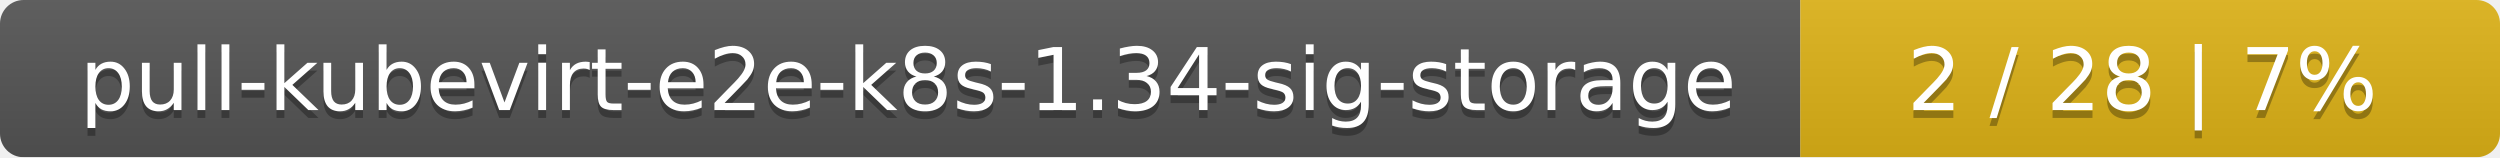
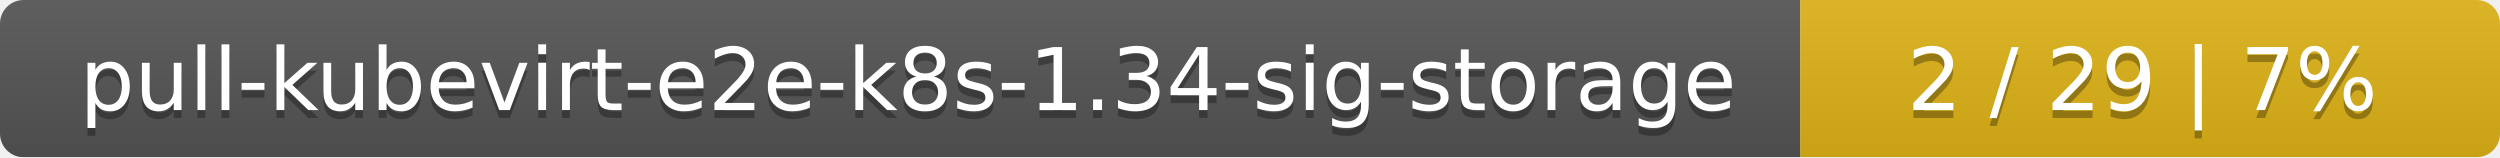
<svg xmlns="http://www.w3.org/2000/svg" width="318" height="20">
  <linearGradient id="smooth" x2="0" y2="100%">
    <stop offset="0" stop-color="#bbb" stop-opacity=".1" />
    <stop offset="1" stop-opacity=".1" />
  </linearGradient>
  <mask id="round">
    <rect width="318" height="20" rx="3" fill="#fff" />
  </mask>
  <g mask="url(#round)">
    <rect width="229" height="20" fill="#555" />
    <rect x="229" width="89" height="20" fill="#dfb317" />
    <rect width="318" height="20" fill="url(#smooth)" />
  </g>
  <g fill="#fff" text-anchor="middle" font-family="DejaVu Sans,Verdana,Geneva,sans-serif" font-size="11">
    <text x="115.5" y="15" fill="#010101" fill-opacity=".3">pull-kubevirt-e2e-k8s-1.34-sig-storage</text>
    <text x="115.5" y="14">pull-kubevirt-e2e-k8s-1.34-sig-storage</text>
-     <text x="272.5" y="15" fill="#010101" fill-opacity=".3">2 / 28    |    7%</text>
-     <text x="272.5" y="14">2 / 28    |    7%</text>
+     <text x="272.5" y="15" fill="#010101" fill-opacity=".3">2 / 29    |    7%</text>
+     <text x="272.5" y="14">2 / 29    |    7%</text>
  </g>
</svg>
